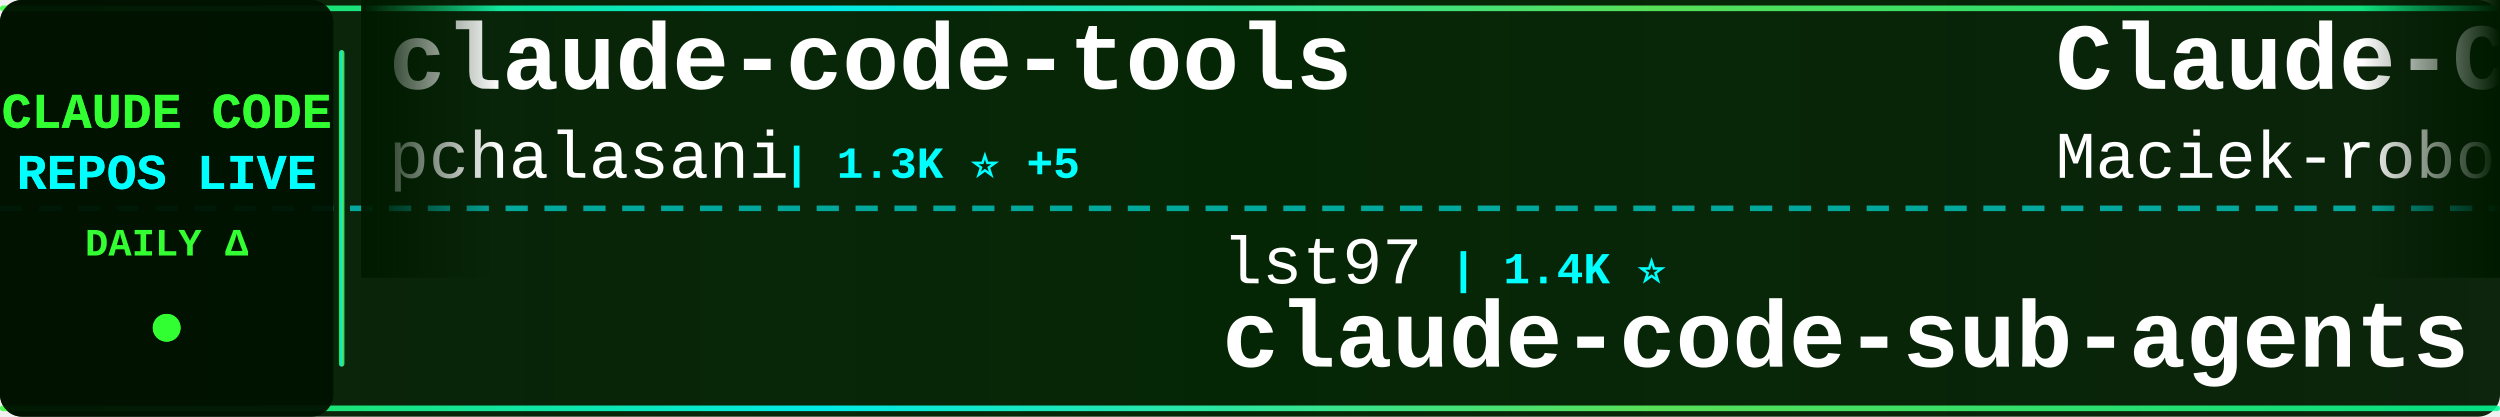
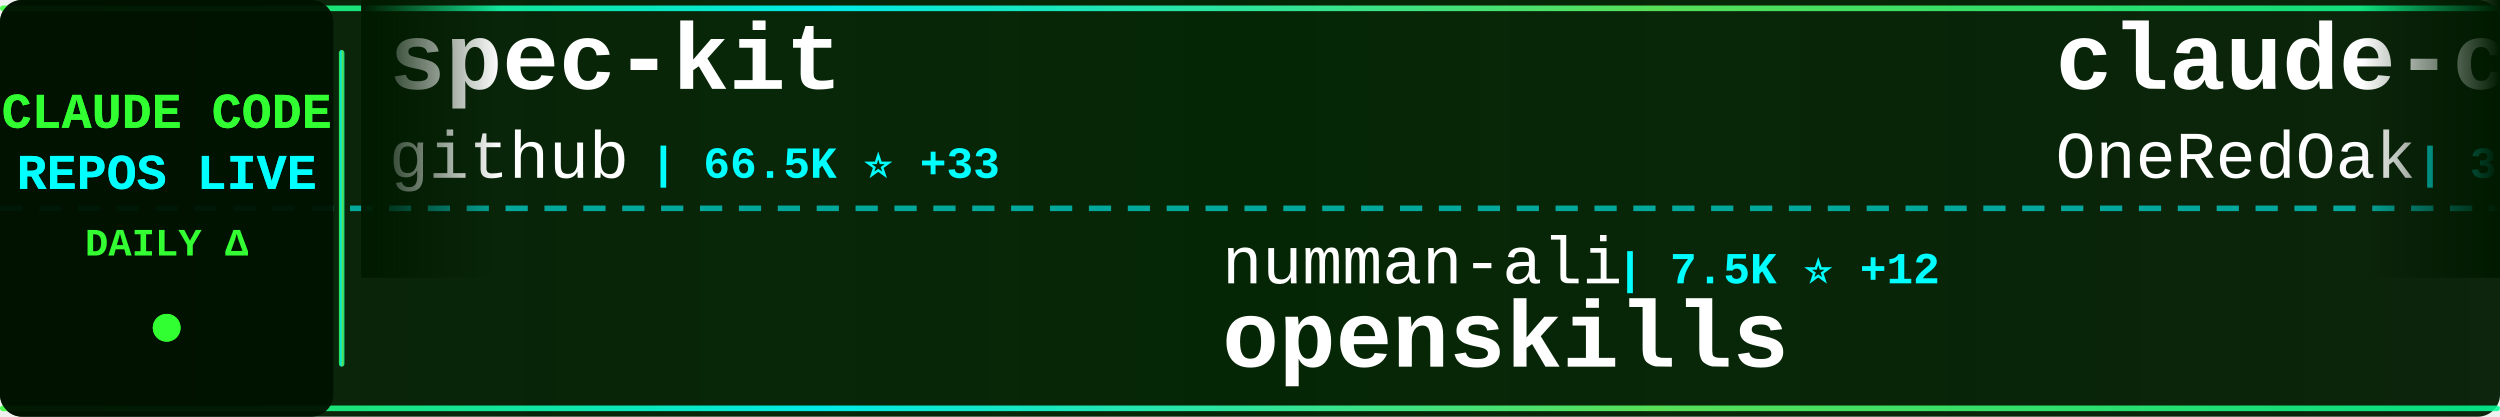
<svg xmlns="http://www.w3.org/2000/svg" width="900" height="150">
  <defs>
    <linearGradient id="tickerBg" x1="0%" y1="0%" x2="100%" y2="0%">
      <stop offset="0%" style="stop-color:#001a00;stop-opacity:0.95" />
      <stop offset="50%" style="stop-color:#002200;stop-opacity:0.98" />
      <stop offset="100%" style="stop-color:#001a00;stop-opacity:0.95" />
    </linearGradient>
    <linearGradient id="borderGrad" x1="0%" y1="0%" x2="100%" y2="0%">
      <stop offset="0%" style="stop-color:#33ff33;stop-opacity:0.85">
        <animate attributeName="stop-opacity" values="0.85;1;0.85" dur="2s" repeatCount="indefinite" />
      </stop>
      <stop offset="33%" style="stop-color:#00ffff;stop-opacity:0.9">
        <animate attributeName="stop-opacity" values="0.9;1;0.9" dur="2.2s" repeatCount="indefinite" />
      </stop>
      <stop offset="66%" style="stop-color:#66ff66;stop-opacity:0.85">
        <animate attributeName="stop-opacity" values="0.85;1;0.85" dur="1.8s" repeatCount="indefinite" />
      </stop>
      <stop offset="100%" style="stop-color:#00ff99;stop-opacity:0.85">
        <animate attributeName="stop-opacity" values="0.85;1;0.85" dur="2s" repeatCount="indefinite" />
      </stop>
    </linearGradient>
    <filter id="textGlow">
      <feGaussianBlur stdDeviation="0.1" result="coloredBlur" />
      <feMerge>
        <feMergeNode in="coloredBlur" />
        <feMergeNode in="SourceGraphic" />
      </feMerge>
    </filter>
    <filter id="metricGlow">
      <feGaussianBlur stdDeviation="0.2" result="coloredBlur" />
      <feMerge>
        <feMergeNode in="coloredBlur" />
        <feMergeNode in="SourceGraphic" />
      </feMerge>
    </filter>
    <linearGradient id="leftFade" x1="0%" y1="0%" x2="100%" y2="0%">
      <stop offset="0%" style="stop-color:#001a00;stop-opacity:1" />
      <stop offset="100%" style="stop-color:#001a00;stop-opacity:0" />
    </linearGradient>
    <linearGradient id="rightFade" x1="0%" y1="0%" x2="100%" y2="0%">
      <stop offset="0%" style="stop-color:#001a00;stop-opacity:0" />
      <stop offset="100%" style="stop-color:#001a00;stop-opacity:1" />
    </linearGradient>
  </defs>
  <rect width="900" height="150" fill="url(#tickerBg)" rx="8" />
  <rect x="0" y="2" width="900" height="2" fill="url(#borderGrad)" rx="1" />
  <rect x="0" y="146" width="900" height="2" fill="url(#borderGrad)" rx="1" />
  <line x1="0" y1="75" x2="900" y2="75" stroke="#00ffff" stroke-width="2" stroke-dasharray="8 6" opacity="0.6" />
  <rect x="0" y="0" width="120" height="150" fill="#001100" opacity="0.95" rx="8" />
  <text x="60" y="46" font-family="'Courier New', monospace" font-size="18" font-weight="bold" fill="#33ff33" text-anchor="middle" filter="url(#textGlow)">
    CLAUDE CODE
  </text>
  <text x="60" y="68" font-family="'Courier New', monospace" font-size="18" font-weight="bold" fill="#00ffff" text-anchor="middle" filter="url(#textGlow)">
    REPOS LIVE
  </text>
  <text x="60" y="92" font-family="'Courier New', monospace" font-size="14" font-weight="bold" fill="#33ff33" text-anchor="middle">
    DAILY Δ
  </text>
  <circle cx="60" cy="118" r="5" fill="#33ff33" filter="url(#metricGlow)">
    <animate attributeName="r" values="4;6;4" dur="1.5s" repeatCount="indefinite" />
    <animate attributeName="opacity" values="0.6;1;0.6" dur="1.5s" repeatCount="indefinite" />
  </circle>
  <rect x="122" y="18" width="2" height="114" fill="url(#borderGrad)" rx="1" />
  <clipPath id="tickerClip">
    <rect x="130" y="0" width="770" height="150" />
  </clipPath>
  <g clip-path="url(#tickerClip)">
    <g id="tickerItems">
      <animateTransform attributeName="transform" attributeType="XML" type="translate" from="0 0" to="-3000 0" dur="54s" repeatCount="indefinite" />
      <g transform="translate(0, 0)">
-         <text x="140" y="32" font-family="'Courier New', monospace" font-size="34" font-weight="bold" fill="#ffffff">claude-code-tools</text>
-         <text x="140" y="64" font-family="'Courier New', monospace" font-size="24" font-weight="normal" fill="#ffffff" opacity="1.0">pchalasani</text>
-         <text x="282" y="64" font-family="'Courier New', monospace" font-size="16" font-weight="bold" fill="#00ffff"> | 1.3K ⭐ +5</text>
+         <text x="140" y="32" font-family="'Courier New', monospace" font-size="34" font-weight="bold" fill="#ffffff">spec-kit</text>
+         <text x="140" y="64" font-family="'Courier New', monospace" font-size="24" font-weight="normal" fill="#ffffff" opacity="1.0">github</text>
+         <text x="234" y="64" font-family="'Courier New', monospace" font-size="16" font-weight="bold" fill="#00ffff"> | 66.5K ⭐ +33</text>
      </g>
      <g transform="translate(300, 0)">
-         <text x="140" y="102" font-family="'Courier New', monospace" font-size="24" font-weight="normal" fill="#ffffff" opacity="1.0">lst97</text>
-         <text x="222" y="102" font-family="'Courier New', monospace" font-size="16" font-weight="bold" fill="#00ffff"> | 1.4K ⭐</text>
-         <text x="140" y="132" font-family="'Courier New', monospace" font-size="34" font-weight="bold" fill="#ffffff">claude-code-sub-agents</text>
+         <text x="140" y="102" font-family="'Courier New', monospace" font-size="24" font-weight="normal" fill="#ffffff" opacity="1.0">numman-ali</text>
+         <text x="282" y="102" font-family="'Courier New', monospace" font-size="16" font-weight="bold" fill="#00ffff"> | 7.5K ⭐ +12</text>
+         <text x="140" y="132" font-family="'Courier New', monospace" font-size="34" font-weight="bold" fill="#ffffff">openskills</text>
      </g>
      <g transform="translate(600, 0)">
-         <text x="140" y="32" font-family="'Courier New', monospace" font-size="34" font-weight="bold" fill="#ffffff">Claude-Code-Usage-Monito...</text>
-         <text x="140" y="64" font-family="'Courier New', monospace" font-size="24" font-weight="normal" fill="#ffffff" opacity="1.0">Maciek-roboblog</text>
-         <text x="342" y="64" font-family="'Courier New', monospace" font-size="16" font-weight="bold" fill="#00ffff"> | 6.4K ⭐ +1</text>
+         <text x="140" y="32" font-family="'Courier New', monospace" font-size="34" font-weight="bold" fill="#ffffff">claude-code-workflows</text>
+         <text x="140" y="64" font-family="'Courier New', monospace" font-size="24" font-weight="normal" fill="#ffffff" opacity="1.0">OneRedOak</text>
+         <text x="270" y="64" font-family="'Courier New', monospace" font-size="16" font-weight="bold" fill="#00ffff"> | 3.6K ⭐</text>
      </g>
      <g transform="translate(900, 0)">
+         <text x="140" y="102" font-family="'Courier New', monospace" font-size="24" font-weight="normal" fill="#ffffff" opacity="1.0">BloopAI</text>
+         <text x="246" y="102" font-family="'Courier New', monospace" font-size="16" font-weight="bold" fill="#00ffff"> | 19.9K ⭐ +23</text>
+         <text x="140" y="132" font-family="'Courier New', monospace" font-size="34" font-weight="bold" fill="#ffffff">vibe-kanban</text>
+       </g>
+       <g transform="translate(1200, 0)">
+         <text x="140" y="32" font-family="'Courier New', monospace" font-size="34" font-weight="bold" fill="#ffffff">skills</text>
+         <text x="140" y="64" font-family="'Courier New', monospace" font-size="24" font-weight="normal" fill="#ffffff" opacity="1.0">anthropics</text>
+         <text x="282" y="64" font-family="'Courier New', monospace" font-size="16" font-weight="bold" fill="#00ffff"> | 59.1K ⭐ +164</text>
+       </g>
+       <g transform="translate(1500, 0)">
+         <text x="140" y="102" font-family="'Courier New', monospace" font-size="24" font-weight="normal" fill="#ffffff" opacity="1.0">wshobson</text>
+         <text x="258" y="102" font-family="'Courier New', monospace" font-size="16" font-weight="bold" fill="#00ffff"> | 27.4K ⭐ +24</text>
+         <text x="140" y="132" font-family="'Courier New', monospace" font-size="34" font-weight="bold" fill="#ffffff">agents</text>
+       </g>
+       <g transform="translate(1800, 0)">
+         <text x="140" y="32" font-family="'Courier New', monospace" font-size="34" font-weight="bold" fill="#ffffff">ralph-claude-code</text>
+         <text x="140" y="64" font-family="'Courier New', monospace" font-size="24" font-weight="normal" fill="#ffffff" opacity="1.0">DmitrySolana</text>
+         <text x="306" y="64" font-family="'Courier New', monospace" font-size="16" font-weight="bold" fill="#00ffff"> | 1.2K ⭐</text>
+       </g>
+       <g transform="translate(2100, 0)">
        <text x="140" y="102" font-family="'Courier New', monospace" font-size="24" font-weight="normal" fill="#ffffff" opacity="1.0">sickn33</text>
-         <text x="246" y="102" font-family="'Courier New', monospace" font-size="16" font-weight="bold" fill="#00ffff"> | 5.6K ⭐ +40</text>
+         <text x="246" y="102" font-family="'Courier New', monospace" font-size="16" font-weight="bold" fill="#00ffff"> | 5.6K ⭐ +37</text>
        <text x="140" y="132" font-family="'Courier New', monospace" font-size="34" font-weight="bold" fill="#ffffff">antigravity-awesome-skil...</text>
      </g>
-       <g transform="translate(1200, 0)">
+       <g transform="translate(2400, 0)">
+         <text x="140" y="32" font-family="'Courier New', monospace" font-size="34" font-weight="bold" fill="#ffffff">Claude-Code</text>
+         <text x="140" y="64" font-family="'Courier New', monospace" font-size="24" font-weight="normal" fill="#ffffff" opacity="1.0">lyconear</text>
+         <text x="258" y="64" font-family="'Courier New', monospace" font-size="16" font-weight="bold" fill="#00ffff"> | 4 ⭐</text>
+       </g>
+       <g transform="translate(2700, 0)">
+         <text x="140" y="102" font-family="'Courier New', monospace" font-size="24" font-weight="normal" fill="#ffffff" opacity="1.0">Cranot</text>
+         <text x="234" y="102" font-family="'Courier New', monospace" font-size="16" font-weight="bold" fill="#00ffff"> | 2.3K ⭐</text>
+         <text x="140" y="132" font-family="'Courier New', monospace" font-size="34" font-weight="bold" fill="#ffffff">claude-code-guide</text>
+       </g>
+       <g transform="translate(3000, 0)">
        <text x="140" y="32" font-family="'Courier New', monospace" font-size="34" font-weight="bold" fill="#ffffff">spec-kit</text>
        <text x="140" y="64" font-family="'Courier New', monospace" font-size="24" font-weight="normal" fill="#ffffff" opacity="1.0">github</text>
-         <text x="234" y="64" font-family="'Courier New', monospace" font-size="16" font-weight="bold" fill="#00ffff"> | 66.4K ⭐ +44</text>
-       </g>
-       <g transform="translate(1500, 0)">
-         <text x="140" y="102" font-family="'Courier New', monospace" font-size="24" font-weight="normal" fill="#ffffff" opacity="1.0">musistudio</text>
-         <text x="282" y="102" font-family="'Courier New', monospace" font-size="16" font-weight="bold" fill="#00ffff"> | 26.9K ⭐ +7</text>
-         <text x="140" y="132" font-family="'Courier New', monospace" font-size="34" font-weight="bold" fill="#ffffff">claude-code-router</text>
-       </g>
-       <g transform="translate(1800, 0)">
-         <text x="140" y="32" font-family="'Courier New', monospace" font-size="34" font-weight="bold" fill="#ffffff">claude-code-acp</text>
-         <text x="140" y="64" font-family="'Courier New', monospace" font-size="24" font-weight="normal" fill="#ffffff" opacity="1.0">zed-industries</text>
-         <text x="330" y="64" font-family="'Courier New', monospace" font-size="16" font-weight="bold" fill="#00ffff"> | 847 ⭐ +1</text>
-       </g>
-       <g transform="translate(2100, 0)">
-         <text x="140" y="102" font-family="'Courier New', monospace" font-size="24" font-weight="normal" fill="#ffffff" opacity="1.0">21st-dev</text>
-         <text x="258" y="102" font-family="'Courier New', monospace" font-size="16" font-weight="bold" fill="#00ffff"> | 4.6K ⭐ +4</text>
-         <text x="140" y="132" font-family="'Courier New', monospace" font-size="34" font-weight="bold" fill="#ffffff">1code</text>
-       </g>
-       <g transform="translate(2400, 0)">
-         <text x="140" y="32" font-family="'Courier New', monospace" font-size="34" font-weight="bold" fill="#ffffff">sc-claude-code-files</text>
-         <text x="140" y="64" font-family="'Courier New', monospace" font-size="24" font-weight="normal" fill="#ffffff" opacity="1.0">https-deeplearning-ai</text>
-         <text x="414" y="64" font-family="'Courier New', monospace" font-size="16" font-weight="bold" fill="#00ffff"> | 386 ⭐ +1</text>
-       </g>
-       <g transform="translate(2700, 0)">
-         <text x="140" y="102" font-family="'Courier New', monospace" font-size="24" font-weight="normal" fill="#ffffff" opacity="1.0">frankbria</text>
-         <text x="270" y="102" font-family="'Courier New', monospace" font-size="16" font-weight="bold" fill="#00ffff"> | 6.0K ⭐ +8</text>
-         <text x="140" y="132" font-family="'Courier New', monospace" font-size="34" font-weight="bold" fill="#ffffff">ralph-claude-code</text>
-       </g>
-       <g transform="translate(3000, 0)">
-         <text x="140" y="32" font-family="'Courier New', monospace" font-size="34" font-weight="bold" fill="#ffffff">claude-code-tools</text>
-         <text x="140" y="64" font-family="'Courier New', monospace" font-size="24" font-weight="normal" fill="#ffffff" opacity="1.0">pchalasani</text>
-         <text x="282" y="64" font-family="'Courier New', monospace" font-size="16" font-weight="bold" fill="#00ffff"> | 1.3K ⭐ +5</text>
+         <text x="234" y="64" font-family="'Courier New', monospace" font-size="16" font-weight="bold" fill="#00ffff"> | 66.5K ⭐ +33</text>
      </g>
      <g transform="translate(3300, 0)">
-         <text x="140" y="102" font-family="'Courier New', monospace" font-size="24" font-weight="normal" fill="#ffffff" opacity="1.0">lst97</text>
-         <text x="222" y="102" font-family="'Courier New', monospace" font-size="16" font-weight="bold" fill="#00ffff"> | 1.4K ⭐</text>
-         <text x="140" y="132" font-family="'Courier New', monospace" font-size="34" font-weight="bold" fill="#ffffff">claude-code-sub-agents</text>
+         <text x="140" y="102" font-family="'Courier New', monospace" font-size="24" font-weight="normal" fill="#ffffff" opacity="1.0">numman-ali</text>
+         <text x="282" y="102" font-family="'Courier New', monospace" font-size="16" font-weight="bold" fill="#00ffff"> | 7.5K ⭐ +12</text>
+         <text x="140" y="132" font-family="'Courier New', monospace" font-size="34" font-weight="bold" fill="#ffffff">openskills</text>
      </g>
      <g transform="translate(3600, 0)">
-         <text x="140" y="32" font-family="'Courier New', monospace" font-size="34" font-weight="bold" fill="#ffffff">Claude-Code-Usage-Monito...</text>
-         <text x="140" y="64" font-family="'Courier New', monospace" font-size="24" font-weight="normal" fill="#ffffff" opacity="1.0">Maciek-roboblog</text>
-         <text x="342" y="64" font-family="'Courier New', monospace" font-size="16" font-weight="bold" fill="#00ffff"> | 6.4K ⭐ +1</text>
+         <text x="140" y="32" font-family="'Courier New', monospace" font-size="34" font-weight="bold" fill="#ffffff">claude-code-workflows</text>
+         <text x="140" y="64" font-family="'Courier New', monospace" font-size="24" font-weight="normal" fill="#ffffff" opacity="1.0">OneRedOak</text>
+         <text x="270" y="64" font-family="'Courier New', monospace" font-size="16" font-weight="bold" fill="#00ffff"> | 3.6K ⭐</text>
      </g>
      <g transform="translate(3900, 0)">
-         <text x="140" y="102" font-family="'Courier New', monospace" font-size="24" font-weight="normal" fill="#ffffff" opacity="1.0">sickn33</text>
-         <text x="246" y="102" font-family="'Courier New', monospace" font-size="16" font-weight="bold" fill="#00ffff"> | 5.6K ⭐ +40</text>
-         <text x="140" y="132" font-family="'Courier New', monospace" font-size="34" font-weight="bold" fill="#ffffff">antigravity-awesome-skil...</text>
+         <text x="140" y="102" font-family="'Courier New', monospace" font-size="24" font-weight="normal" fill="#ffffff" opacity="1.0">BloopAI</text>
+         <text x="246" y="102" font-family="'Courier New', monospace" font-size="16" font-weight="bold" fill="#00ffff"> | 19.9K ⭐ +23</text>
+         <text x="140" y="132" font-family="'Courier New', monospace" font-size="34" font-weight="bold" fill="#ffffff">vibe-kanban</text>
      </g>
    </g>
  </g>
  <rect x="130" y="0" width="50" height="100" fill="url(#leftFade)" />
  <rect x="850" y="0" width="50" height="100" fill="url(#rightFade)" />
</svg>
